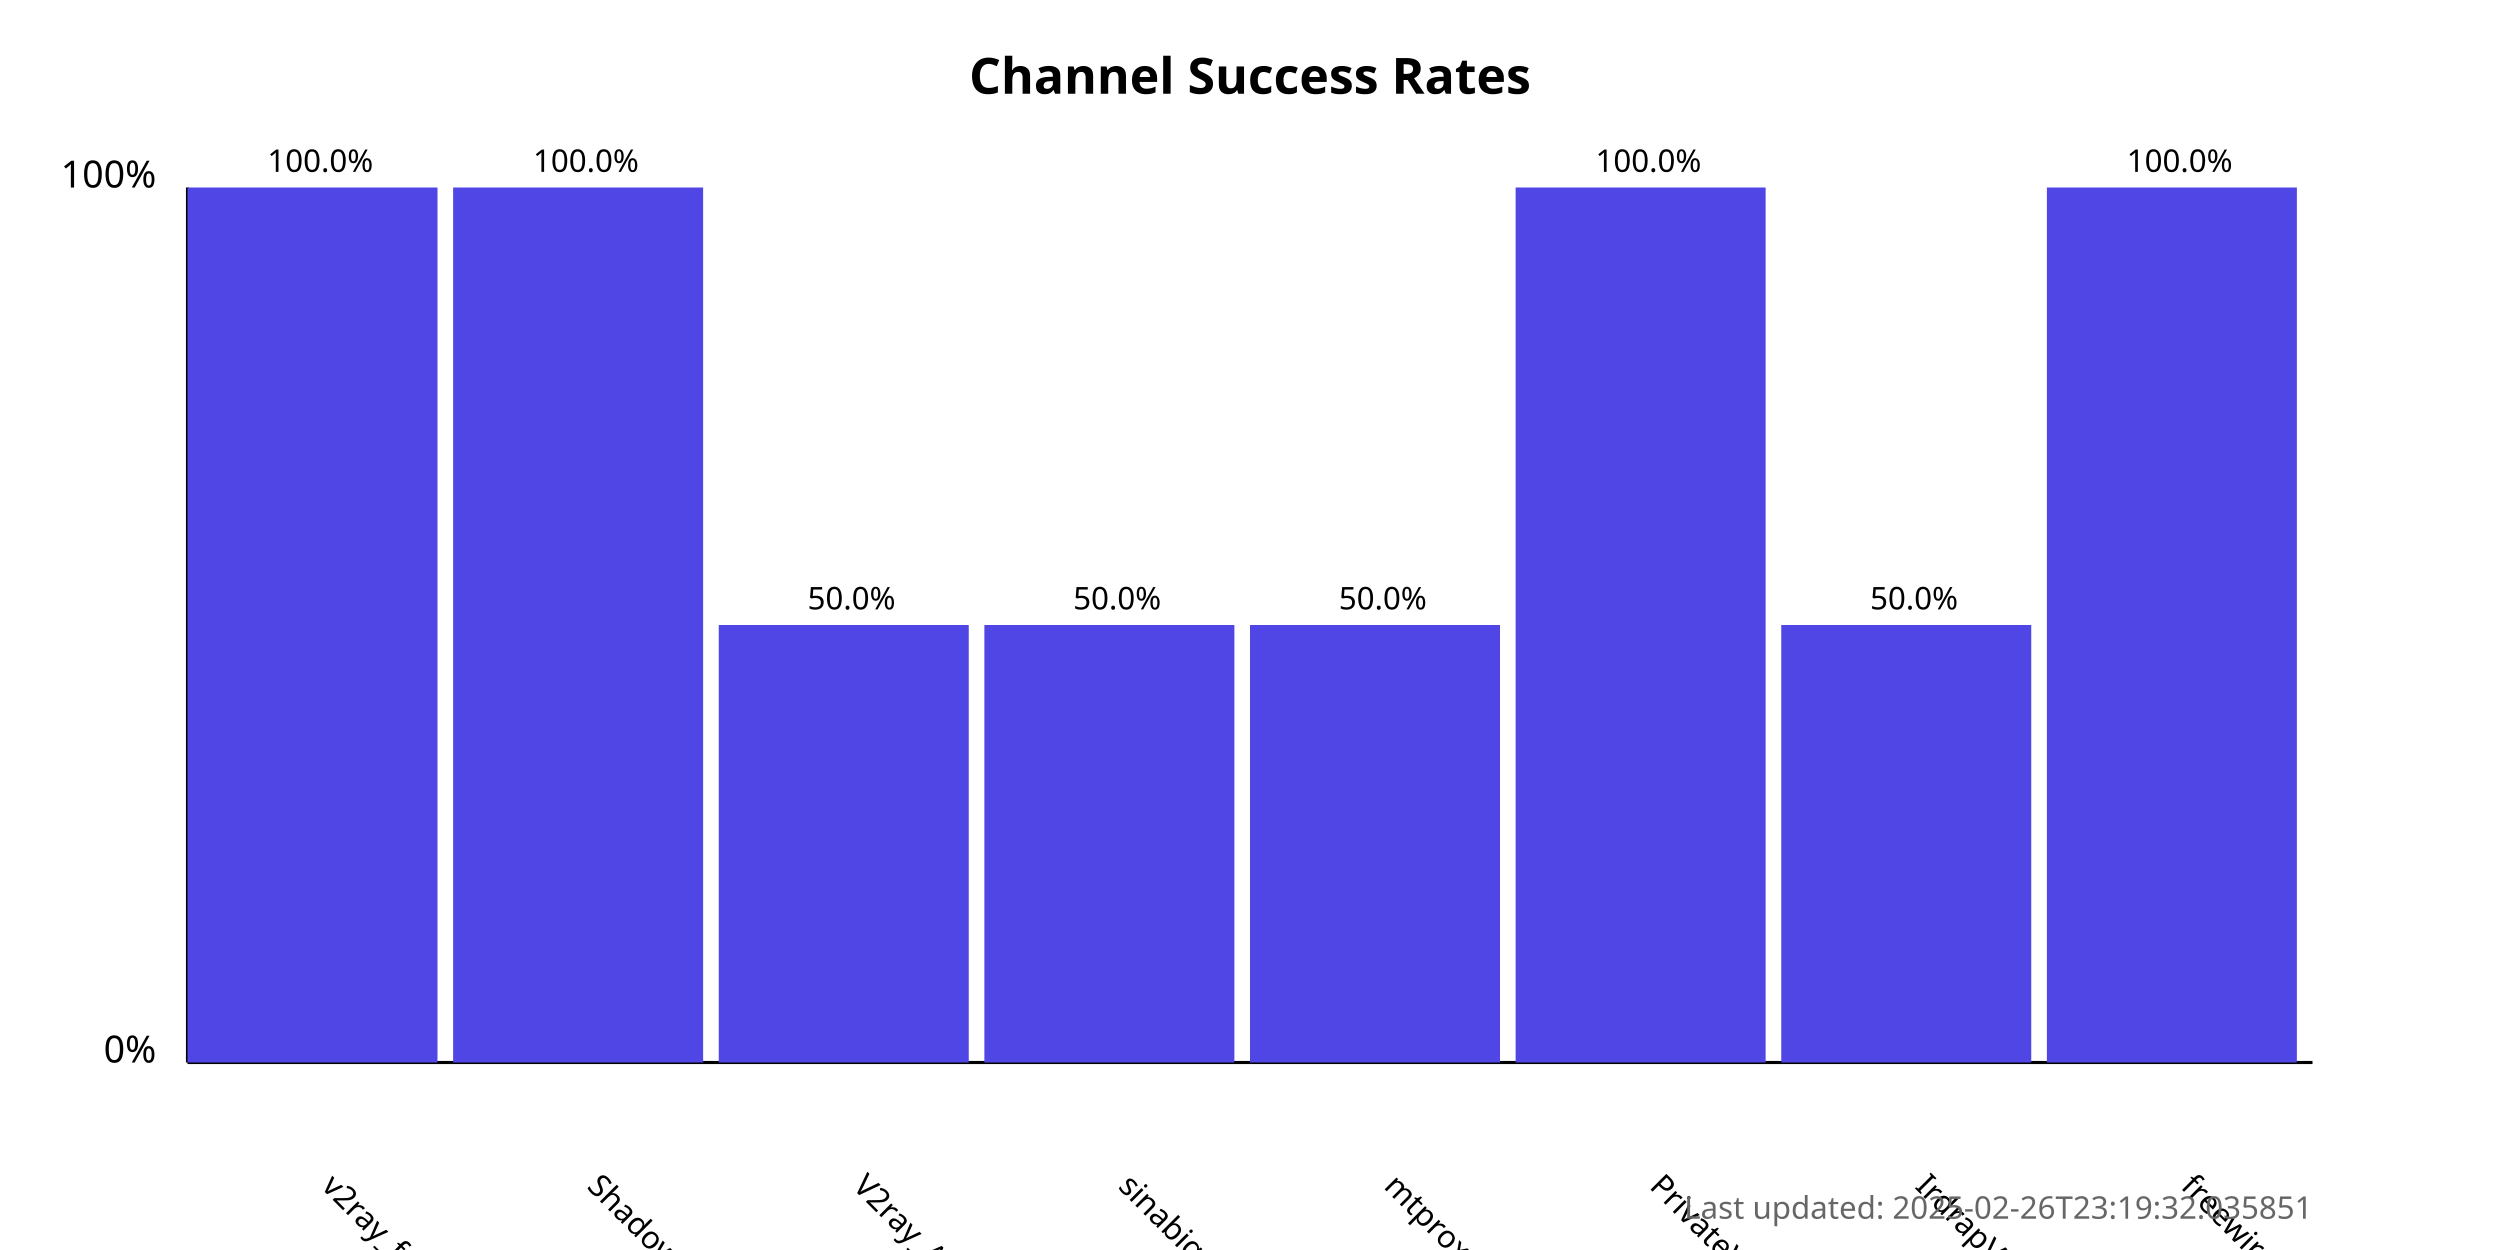
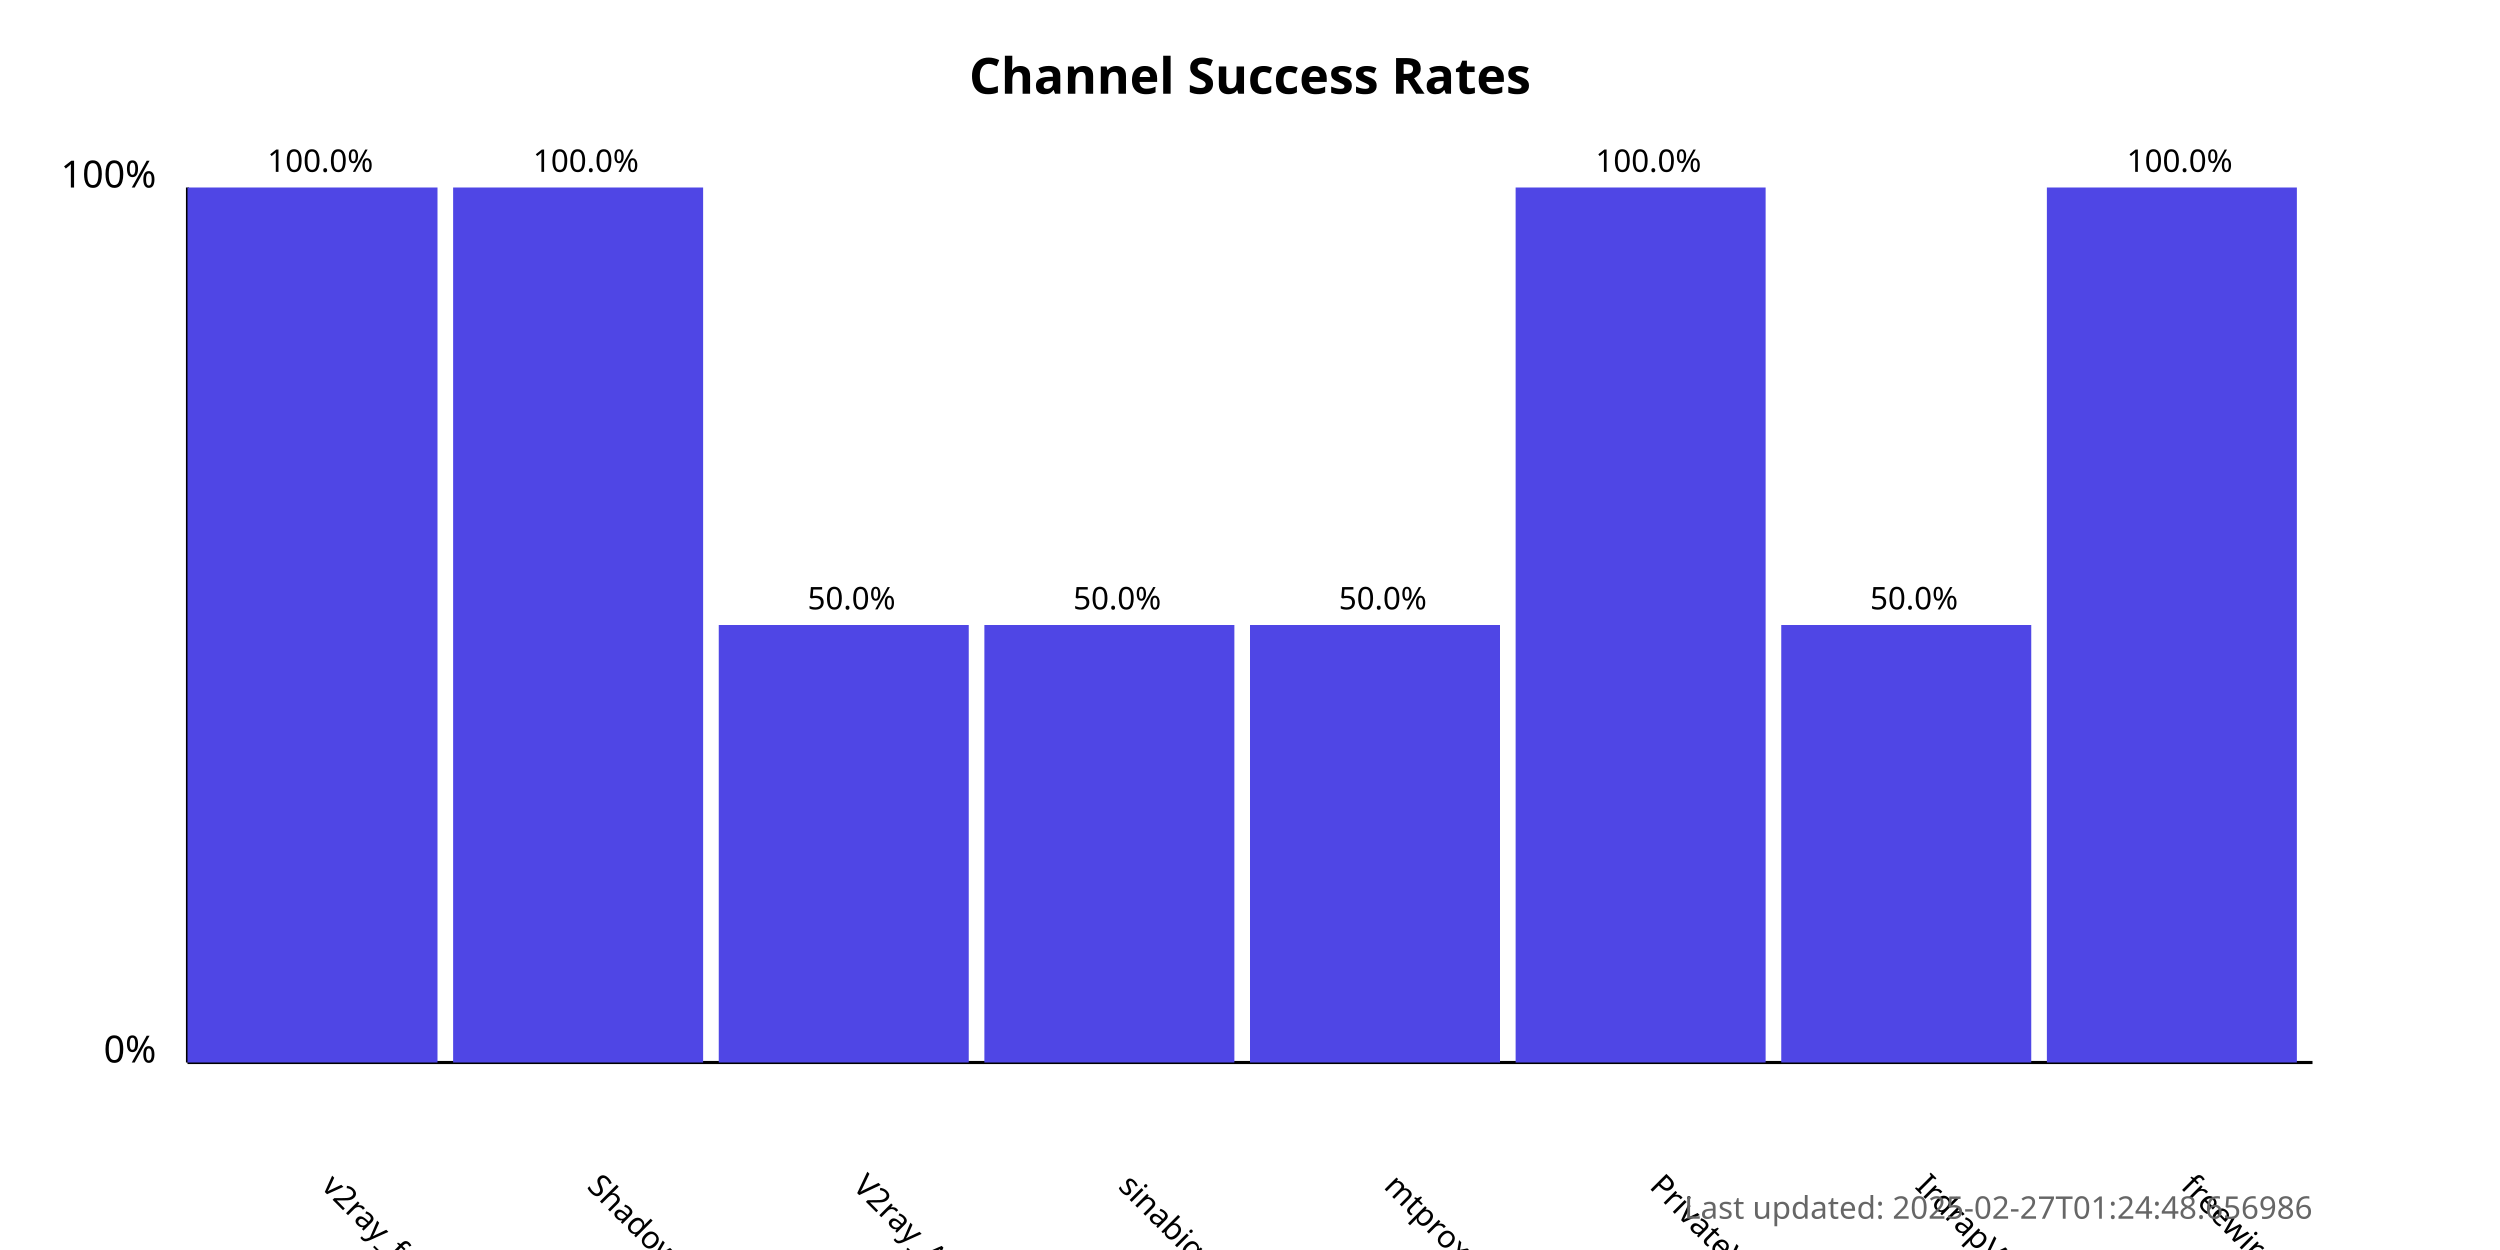
<svg xmlns="http://www.w3.org/2000/svg" width="800" height="400">
  <style>
            .chart-title { font: bold 16px sans-serif; }
            .axis-label { font: 12px sans-serif; }
            .tick-label { font: 10px sans-serif; }
            .bar { fill: #4f46e5; }
            .bar:hover { fill: #6366f1; }
            .timestamp { font: 10px sans-serif; fill: #666; }
        </style>
  <text x="400.0" y="30" text-anchor="middle" class="chart-title">
            Channel Success Rates
        </text>
  <line x1="60" y1="340" x2="60" y2="60" stroke="black" stroke-width="1" />
  <line x1="60" y1="340" x2="740" y2="340" stroke="black" stroke-width="1" />
  <text x="50" y="340" text-anchor="end" class="axis-label">0%</text>
  <text x="50" y="60" text-anchor="end" class="axis-label">100%</text>
  <g>
    <rect x="60" y="60.0" width="80.0" height="280.0" class="bar" />
    <text x="102.5" y="380" transform="rotate(45, 102.5, 380)" text-anchor="start" class="tick-label">
                v2ray_free_conf
            </text>
    <text x="102.5" y="55.0" text-anchor="middle" class="tick-label">
                100.0%
            </text>
  </g>
  <g>
    <rect x="145.0" y="60.0" width="80.0" height="280.0" class="bar" />
    <text x="187.5" y="380" transform="rotate(45, 187.5, 380)" text-anchor="start" class="tick-label">
                ShadowProxy66
            </text>
    <text x="187.5" y="55.0" text-anchor="middle" class="tick-label">
                100.0%
            </text>
  </g>
  <g>
    <rect x="230.0" y="200.0" width="80.0" height="140.0" class="bar" />
    <text x="272.5" y="380" transform="rotate(45, 272.5, 380)" text-anchor="start" class="tick-label">
                V2ray_Alpha
            </text>
    <text x="272.5" y="195.0" text-anchor="middle" class="tick-label">
                50.0%
            </text>
  </g>
  <g>
    <rect x="315.0" y="200.0" width="80.0" height="140.0" class="bar" />
    <text x="357.5" y="380" transform="rotate(45, 357.5, 380)" text-anchor="start" class="tick-label">
                sinabigo
            </text>
    <text x="357.5" y="195.0" text-anchor="middle" class="tick-label">
                50.0%
            </text>
  </g>
  <g>
    <rect x="400.0" y="200.0" width="80.0" height="140.0" class="bar" />
    <text x="442.5" y="380" transform="rotate(45, 442.5, 380)" text-anchor="start" class="tick-label">
                mtproxy_lists
            </text>
    <text x="442.5" y="195.0" text-anchor="middle" class="tick-label">
                50.0%
            </text>
  </g>
  <g>
    <rect x="485.0" y="60.0" width="80.0" height="280.0" class="bar" />
    <text x="527.5" y="380" transform="rotate(45, 527.5, 380)" text-anchor="start" class="tick-label">
                PrivateVPNs
            </text>
    <text x="527.5" y="55.0" text-anchor="middle" class="tick-label">
                100.0%
            </text>
  </g>
  <g>
    <rect x="570.0" y="200.0" width="80.0" height="140.0" class="bar" />
    <text x="612.5" y="380" transform="rotate(45, 612.5, 380)" text-anchor="start" class="tick-label">
                IrdrapVPNnews
            </text>
    <text x="612.5" y="195.0" text-anchor="middle" class="tick-label">
                50.0%
            </text>
  </g>
  <g>
    <rect x="655.0" y="60.0" width="80.0" height="280.0" class="bar" />
    <text x="697.5" y="380" transform="rotate(45, 697.5, 380)" text-anchor="start" class="tick-label">
                freewireguard
            </text>
    <text x="697.5" y="55.0" text-anchor="middle" class="tick-label">
                100.0%
            </text>
  </g>
  <text x="740" y="390" text-anchor="end" class="timestamp">
-             Last updated: 2025-02-26T23:19:32.035851
+             Last updated: 2025-02-27T01:24:48.656986
        </text>
</svg>
